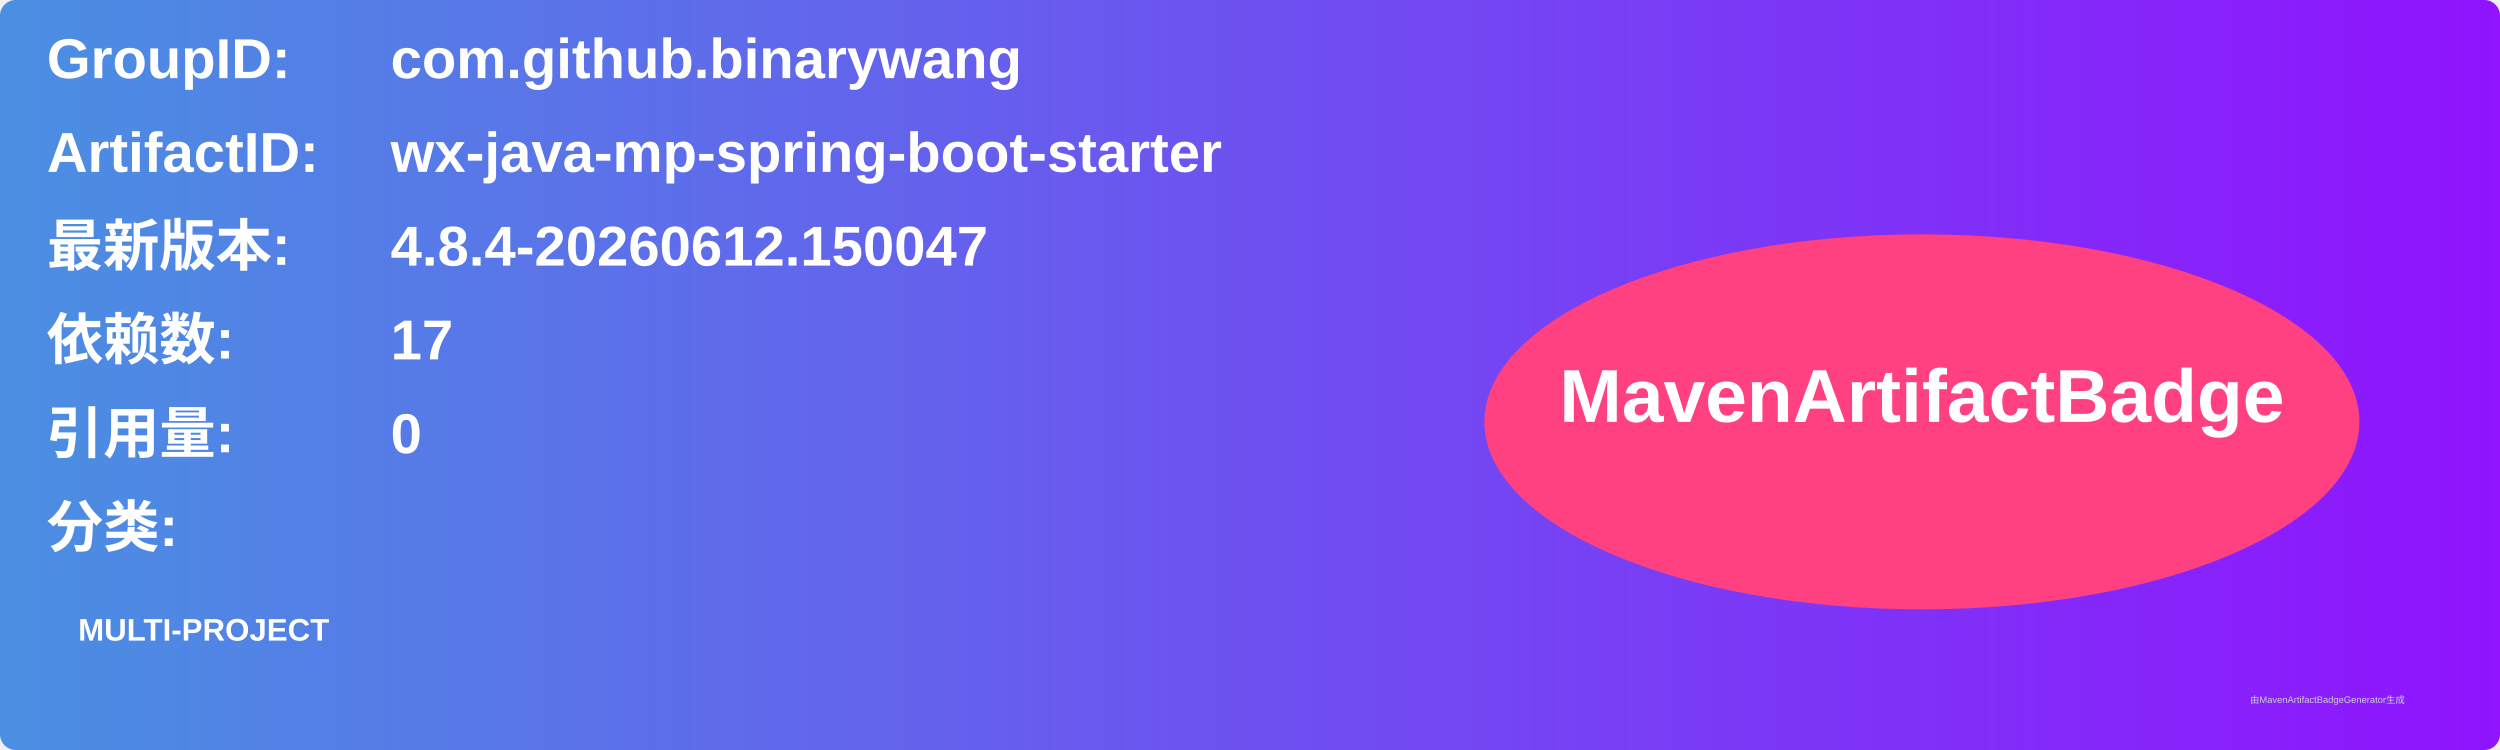
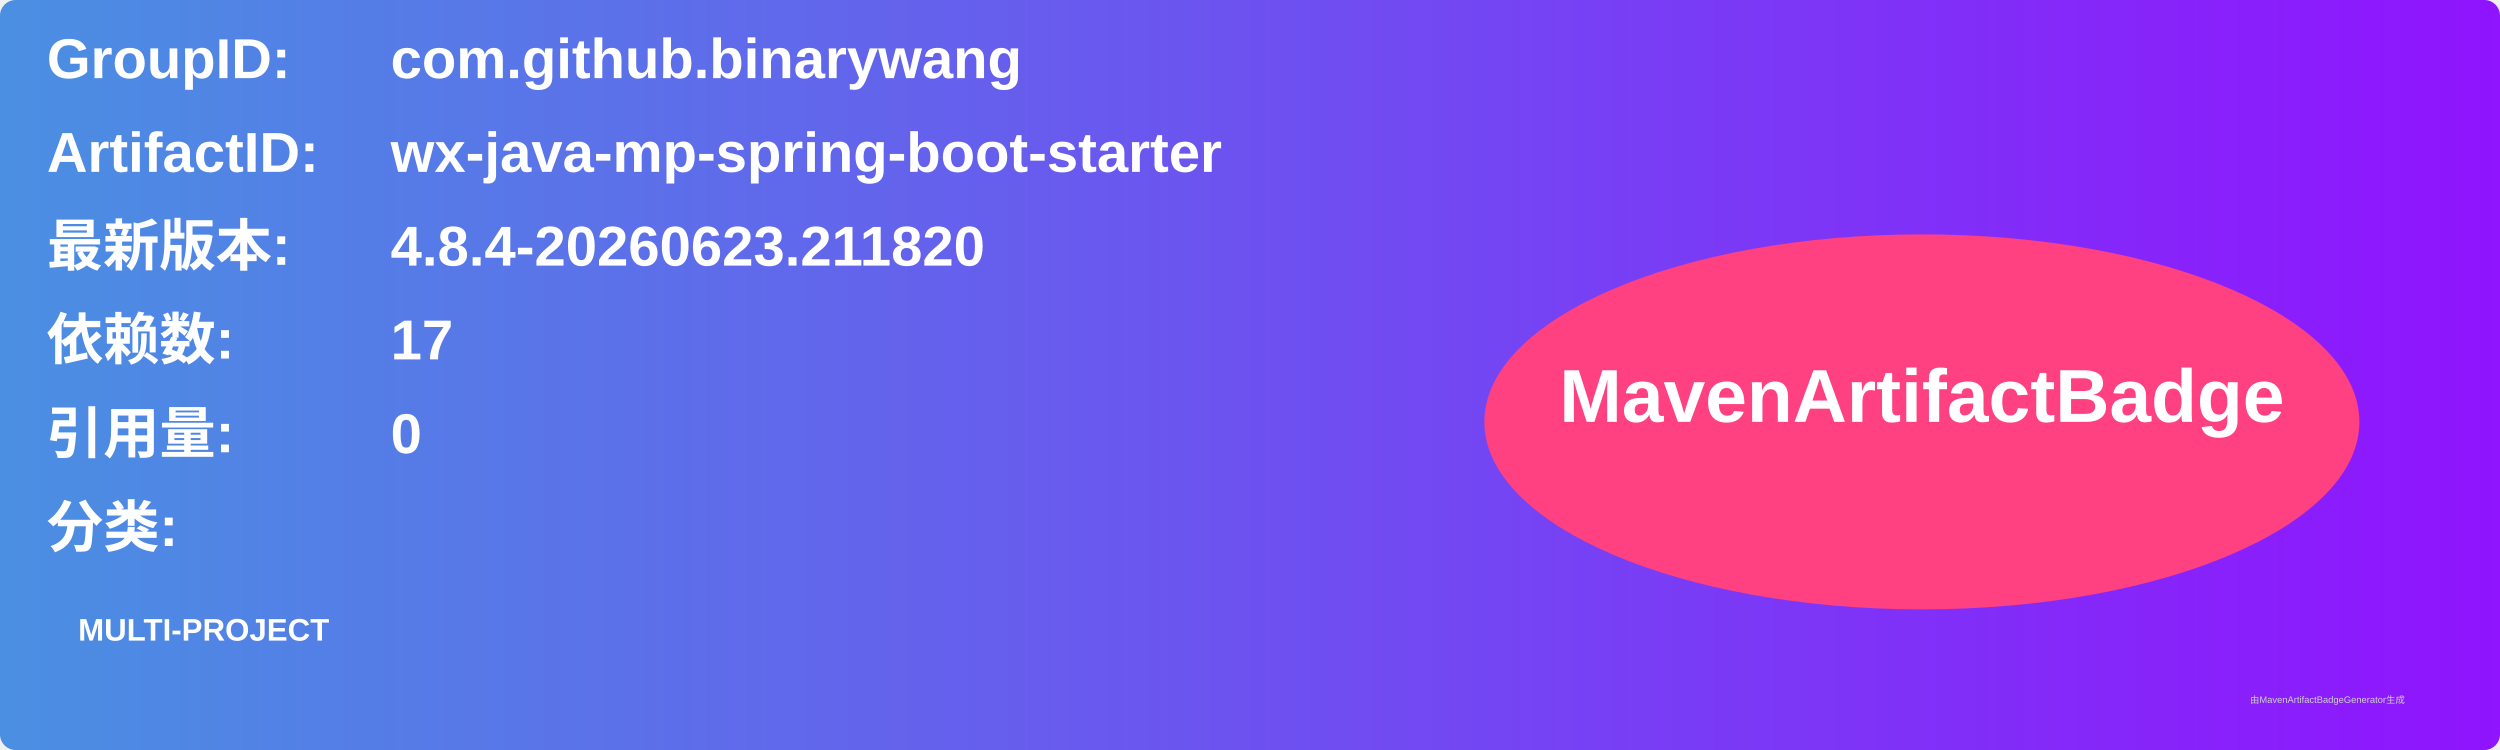
<svg xmlns="http://www.w3.org/2000/svg" width="800" height="240" viewBox="0 0 800 240">
  <linearGradient id="grad" x1="0%" y1="0%" x2="100%" y2="0%">
    <stop offset="0%" stop-color="#4a90e2" />
    <stop offset="100%" stop-color="#9013fe" />
  </linearGradient>
  <rect width="100%" height="100%" rx="5" ry="5" fill="url(#grad)" />
  <g transform="translate(15, 15)">
    <text x="0" y="10" font-family="Arial" font-size="18" fill="white" font-weight="bold" width="260">GroupID:</text>
    <text x="110" y="10" font-family="Arial" font-size="18" fill="white" font-weight="bold" width="460">com.github.binarywang</text>
    <text x="0" y="40" font-family="Arial" font-size="18" fill="white" font-weight="bold" width="260">ArtifactID:</text>
    <text x="110" y="40" font-family="Arial" font-size="18" fill="white" font-weight="bold" width="460">wx-java-mp-spring-boot-starter</text>
    <text x="0" y="70" font-family="Arial" font-size="18" fill="white" font-weight="bold">最新版本:</text>
    <text x="110" y="70" font-family="Arial" font-size="18" fill="white" font-weight="bold">
-       <tspan font-weight="bold">4.8.4-20260612.150047</tspan>
+       <tspan font-weight="bold">4.8.4-20260623.211820</tspan>
    </text>
    <text x="0" y="100" font-family="Arial" font-size="18" fill="white" font-weight="bold">依赖数: </text>
    <text x="110" y="100" font-family="Arial" font-size="18" fill="white">
      <tspan font-weight="bold">17</tspan>
    </text>
    <text x="0" y="130" font-family="Arial" font-size="18" fill="white" font-weight="bold">引用量: </text>
    <text x="110" y="130" font-family="Arial" font-size="18" fill="white">
      <tspan font-weight="bold">0</tspan>
    </text>
    <text x="0" y="160" font-family="Arial" font-size="18" fill="white" font-weight="bold">分类:</text>
    <text x="10" y="190" font-family="Arial" font-size="10" fill="white">
      <tspan font-weight="bold">MULTI-PROJECT</tspan>
    </text>
    <ellipse cx="600" cy="120" rx="140" ry="60" fill="#ff4081" />
    <text x="600" y="120" text-anchor="middle" font-family="Arial" font-size="24" fill="white" font-weight="bold">MavenArtifactBadge</text>
  </g>
  <text x="720" y="225" font-family="Arial" font-size="3" fill="#d0d0d0">由MavenArtifactBadgeGenerator生成</text>
</svg>
